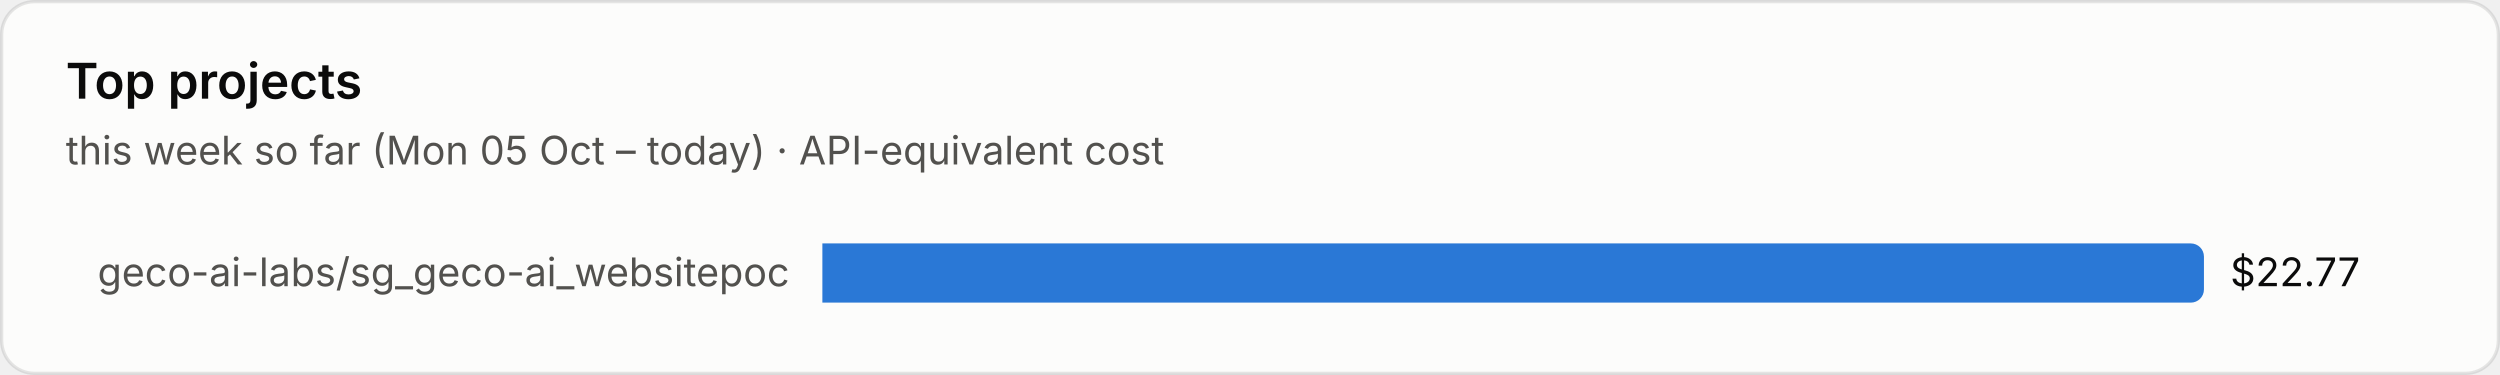
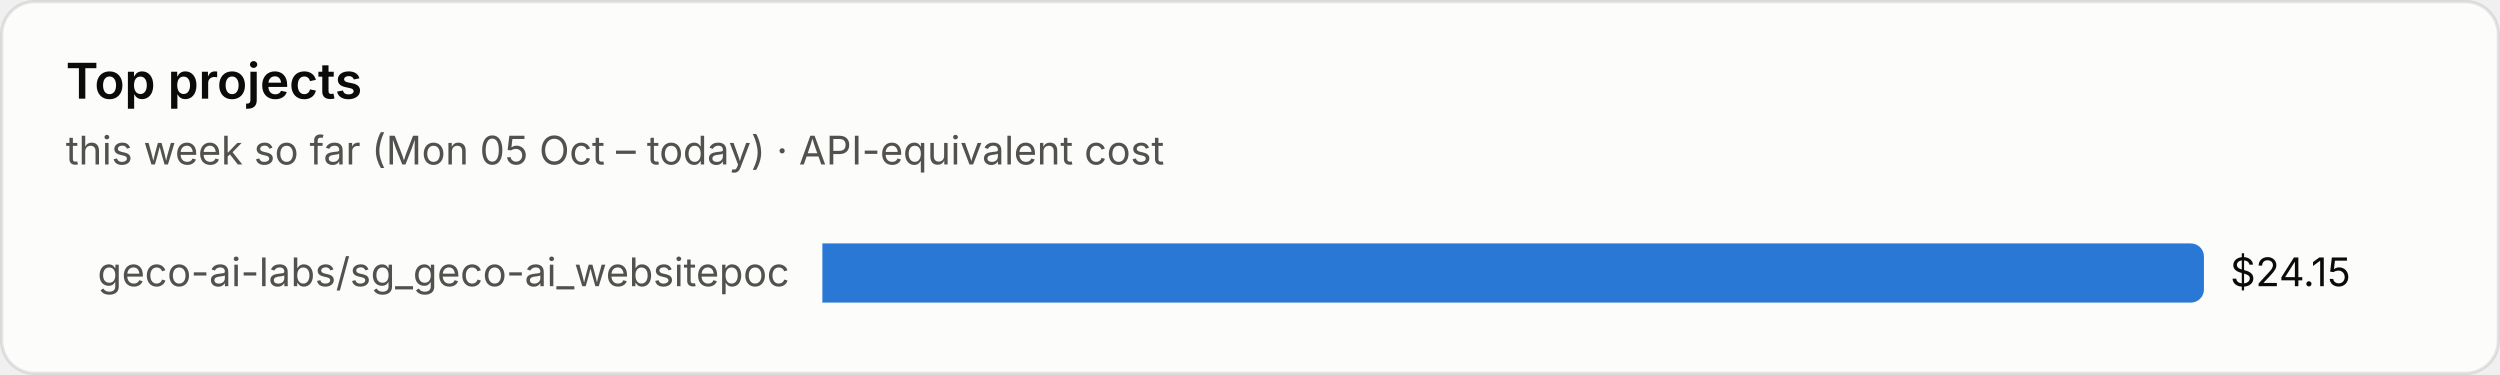
<svg xmlns="http://www.w3.org/2000/svg" viewBox="0 0 760 114" width="760" height="114" role="img" aria-label="Top projects">
  <style>text{font-family:system-ui,-apple-system,"Segoe UI",sans-serif;font-variant-numeric:tabular-nums}.bg{fill:#fcfcfb;stroke:rgba(11,11,11,.10)}.tp{fill:#0b0b0b}.ts{fill:#52514e}.tm{fill:#898781}.grid{stroke:#e1e0d9;stroke-width:1}.base{stroke:#c3c2b7;stroke-width:1}.so{fill:#b5b3ad}.lo{stroke:#b5b3ad}.qe{fill:#f0efec}.ring{stroke:#fcfcfb}.area{fill-opacity:.1}.s0{fill:#2a78d6}.l0{stroke:#2a78d6}.s1{fill:#eb6834}.l1{stroke:#eb6834}.s2{fill:#1baf7a}.l2{stroke:#1baf7a}.s3{fill:#eda100}.l3{stroke:#eda100}.s4{fill:#e87ba4}.l4{stroke:#e87ba4}.s5{fill:#008300}.l5{stroke:#008300}.s6{fill:#4a3aa7}.l6{stroke:#4a3aa7}.s7{fill:#e34948}.l7{stroke:#e34948}.q0{fill:#cde2fb}.q1{fill:#9ec5f4}.q2{fill:#6da7ec}.q3{fill:#3987e5}.q4{fill:#256abf}.q5{fill:#184f95}.q6{fill:#0d366b}.r0{fill:#f8d4d4}.r1{fill:#ec8f8f}.r2{fill:#c42f2f}.a0{fill:#fbe3e3}.a1{fill:#f5b8b8}.a2{fill:#ec8f8f}.a3{fill:#d65252}.a4{fill:#a82525}.tq0{fill:#0b0b0b}.tq1{fill:#0b0b0b}.tq2{fill:#0b0b0b}.tq3{fill:#ffffff}.tq4{fill:#ffffff}.tq5{fill:#ffffff}.tq6{fill:#ffffff}.tr0{fill:#0b0b0b}.tr1{fill:#0b0b0b}.tr2{fill:#ffffff}.ta0{fill:#0b0b0b}.ta1{fill:#0b0b0b}.ta2{fill:#0b0b0b}.ta3{fill:#ffffff}.ta4{fill:#ffffff}.tw{fill:#ffffff}@media (prefers-color-scheme:dark){.bg{fill:#1a1a19;stroke:rgba(255,255,255,.10)}.tp{fill:#fff}.ts{fill:#c3c2b7}.tm{fill:#898781}.grid{stroke:#2c2c2a}.base{stroke:#383835}.so{fill:#5c5b57}.lo{stroke:#5c5b57}.qe{fill:#262624}.ring{stroke:#1a1a19}.s0{fill:#3987e5}.l0{stroke:#3987e5}.s1{fill:#d95926}.l1{stroke:#d95926}.s2{fill:#199e70}.l2{stroke:#199e70}.s3{fill:#c98500}.l3{stroke:#c98500}.s4{fill:#d55181}.l4{stroke:#d55181}.s5{fill:#008300}.l5{stroke:#008300}.s6{fill:#9085e9}.l6{stroke:#9085e9}.s7{fill:#e66767}.l7{stroke:#e66767}.q0{fill:#16263a}.q1{fill:#123a66}.q2{fill:#184f95}.q3{fill:#256abf}.q4{fill:#3987e5}.q5{fill:#6da7ec}.q6{fill:#b7d3f6}.r0{fill:#4a2023}.r1{fill:#8c2c2f}.r2{fill:#e25555}.a0{fill:#3a1a1c}.a1{fill:#5e2427}.a2{fill:#8c2c2f}.a3{fill:#c43c3f}.a4{fill:#f07070}.tq0{fill:#ffffff}.tq1{fill:#ffffff}.tq2{fill:#ffffff}.tq3{fill:#ffffff}.tq4{fill:#ffffff}.tq5{fill:#0b0b0b}.tq6{fill:#0b0b0b}.tr0{fill:#ffffff}.tr1{fill:#ffffff}.tr2{fill:#ffffff}.ta0{fill:#ffffff}.ta1{fill:#ffffff}.ta2{fill:#ffffff}.ta3{fill:#ffffff}.ta4{fill:#0b0b0b}.tw{fill:#ffffff}}</style>
  <rect class="bg" x=".5" y=".5" width="759" height="113" rx="10" />
  <text class="tp" x="20" y="30" font-size="15" font-weight="600">Top projects</text>
  <text class="ts" x="20" y="50" font-size="12">this week so far (Mon 05 Oct – today) · API-equivalent cost</text>
  <text class="ts" x="240" y="87.0" font-size="12" text-anchor="end">geco-ai-labs/sg_geco-ai_websitepoc</text>
  <path class="s0" d="M250 74h416.0a4 4 0 0 1 4 4v10a4 4 0 0 1-4 4h-416.0z" />
-   <text class="tp" x="678.0" y="87.0" font-size="12">$22.77</text>
+   <text class="tp" x="678.0" y="87.0" font-size="12">$24.15</text>
</svg>
